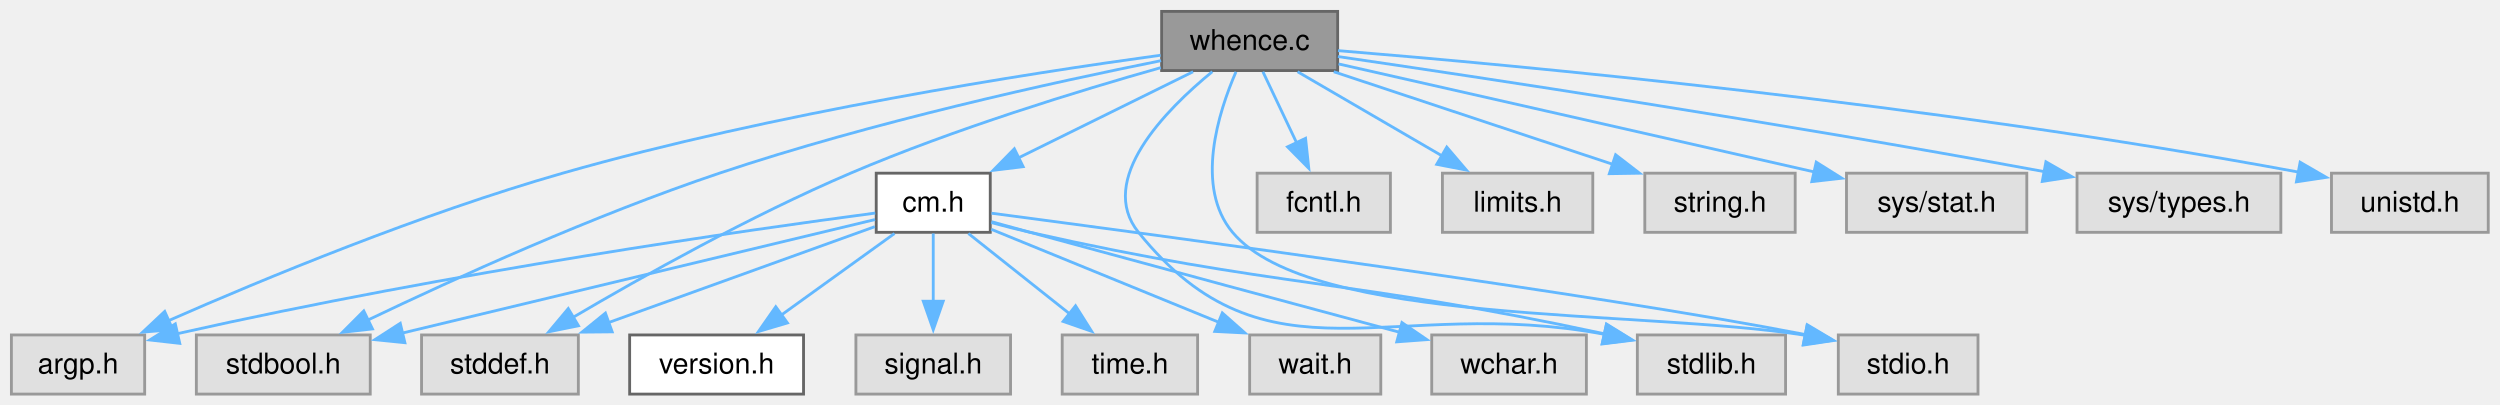
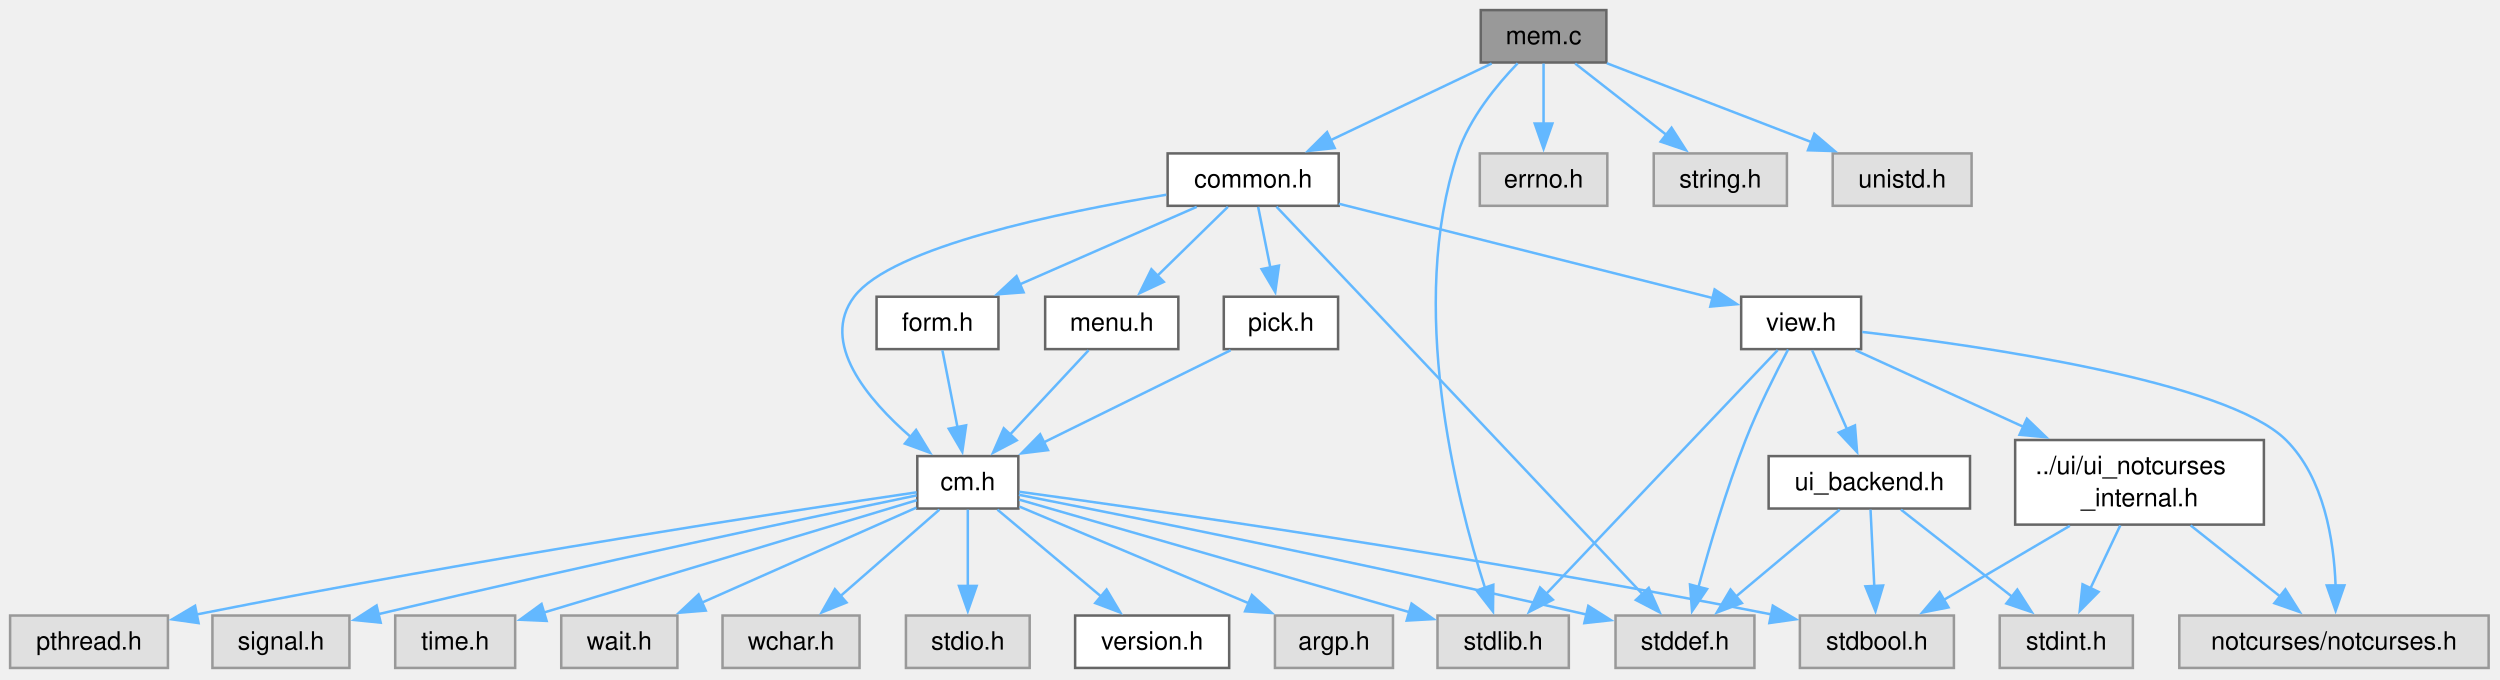
- <svg xmlns="http://www.w3.org/2000/svg" xmlns:xlink="http://www.w3.org/1999/xlink" width="877pt" height="142pt" viewBox="0.00 0.00 877.00 142.00">
-   <g id="graph0" class="graph" transform="scale(1 1) rotate(0) translate(4 138.25)">
+ <svg xmlns="http://www.w3.org/2000/svg" xmlns:xlink="http://www.w3.org/1999/xlink" width="990pt" height="269pt" viewBox="0.00 0.00 990.00 269.00">
+   <g id="graph0" class="graph" transform="scale(1 1) rotate(0) translate(4 264.5)">
    <g id="Node000001" class="node">
      <g id="a_Node000001">
-         <a xlink:title="Find the full path of a file in the directories specified by the.">
-           <polygon fill="#999999" stroke="#666666" points="465.25,-134.25 403.5,-134.25 403.5,-113.5 465.25,-113.5 465.25,-134.25" />
-           <text xml:space="preserve" text-anchor="middle" x="434.38" y="-120.75" font-family="Helvetica,sans-Serif" font-size="10.00">whence.c</text>
+         <a xlink:title="Create and destroy main data structures for C-Menu.">
+           <polygon fill="#999999" stroke="#666666" points="632.12,-260.5 582.38,-260.5 582.38,-239.75 632.12,-239.75 632.12,-260.5" />
+           <text xml:space="preserve" text-anchor="middle" x="607.25" y="-247" font-family="Helvetica,sans-Serif" font-size="10.00">mem.c</text>
        </a>
      </g>
    </g>
    <g id="Node000002" class="node">
      <g id="a_Node000002">
-         <a xlink:href="../../da/d66/a01856.html" target="_top" xlink:title="Headder for C-Menu API library, libcm.so.">
-           <polygon fill="white" stroke="#666666" points="343.38,-77.5 303.38,-77.5 303.38,-56.75 343.38,-56.75 343.38,-77.5" />
-           <text xml:space="preserve" text-anchor="middle" x="323.38" y="-64" font-family="Helvetica,sans-Serif" font-size="10.00">cm.h</text>
+         <a xlink:href="../../da/d8b/a01871.html" target="_top" xlink:title="Headder for C-Menu Menu, Form, Pick, and View components.">
+           <polygon fill="white" stroke="#666666" points="526.12,-203.75 458.38,-203.75 458.38,-183 526.12,-183 526.12,-203.75" />
+           <text xml:space="preserve" text-anchor="middle" x="492.25" y="-190.25" font-family="Helvetica,sans-Serif" font-size="10.00">common.h</text>
        </a>
      </g>
    </g>
    <g id="edge1_Node000001_Node000002" class="edge">
      <g id="a_edge1_Node000001_Node000002">
        <a xlink:title=" ">
-           <path fill="none" stroke="#63b8ff" d="M414.53,-113.09C397.48,-104.68 372.65,-92.43 353.21,-82.84" />
-           <polygon fill="#63b8ff" stroke="#63b8ff" points="354.92,-79.78 344.41,-78.5 351.83,-86.06 354.92,-79.78" />
+           <path fill="none" stroke="#63b8ff" d="M586.69,-239.34C568.95,-230.89 543.07,-218.57 522.88,-208.96" />
+           <polygon fill="#63b8ff" stroke="#63b8ff" points="524.53,-205.87 514,-204.73 521.52,-212.19 524.53,-205.87" />
+         </a>
+       </g>
+     </g>
+     <g id="Node000010" class="node">
+       <g id="a_Node000010">
+         <a xlink:title=" ">
+           <polygon fill="#e0e0e0" stroke="#999999" points="617.25,-20.75 565.25,-20.75 565.25,0 617.25,0 617.25,-20.75" />
+           <text xml:space="preserve" text-anchor="middle" x="591.25" y="-7.25" font-family="Helvetica,sans-Serif" font-size="10.00">stdlib.h</text>
+         </a>
+       </g>
+     </g>
+     <g id="edge34_Node000001_Node000010" class="edge">
+       <g id="a_edge34_Node000001_Node000010">
+         <a xlink:title=" ">
+           <path fill="none" stroke="#63b8ff" d="M596.99,-239.43C588.79,-230.93 577.92,-217.76 573.25,-203.75 553.24,-143.68 572.52,-67.61 584.03,-31.79" />
+           <polygon fill="#63b8ff" stroke="#63b8ff" points="587.35,-32.92 587.22,-22.33 580.71,-30.69 587.35,-32.92" />
+         </a>
+       </g>
+     </g>
+     <g id="Node000023" class="node">
+       <g id="a_Node000023">
+         <a xlink:title=" ">
+           <polygon fill="#e0e0e0" stroke="#999999" points="632.5,-203.75 582,-203.75 582,-183 632.5,-183 632.5,-203.75" />
+           <text xml:space="preserve" text-anchor="middle" x="607.25" y="-190.25" font-family="Helvetica,sans-Serif" font-size="10.00">errno.h</text>
+         </a>
+       </g>
+     </g>
+     <g id="edge33_Node000001_Node000023" class="edge">
+       <g id="a_edge33_Node000001_Node000023">
+         <a xlink:title=" ">
+           <path fill="none" stroke="#63b8ff" d="M607.25,-239.34C607.25,-232.72 607.25,-223.72 607.25,-215.52" />
+           <polygon fill="#63b8ff" stroke="#63b8ff" points="610.75,-215.59 607.25,-205.59 603.75,-215.59 610.75,-215.59" />
+         </a>
+       </g>
+     </g>
+     <g id="Node000024" class="node">
+       <g id="a_Node000024">
+         <a xlink:title=" ">
+           <polygon fill="#e0e0e0" stroke="#999999" points="703.62,-203.75 650.88,-203.75 650.88,-183 703.62,-183 703.62,-203.75" />
+           <text xml:space="preserve" text-anchor="middle" x="677.25" y="-190.25" font-family="Helvetica,sans-Serif" font-size="10.00">string.h</text>
+         </a>
+       </g>
+     </g>
+     <g id="edge35_Node000001_Node000024" class="edge">
+       <g id="a_edge35_Node000001_Node000024">
+         <a xlink:title=" ">
+           <path fill="none" stroke="#63b8ff" d="M619.76,-239.34C629.82,-231.47 644.16,-220.25 656.01,-210.99" />
+           <polygon fill="#63b8ff" stroke="#63b8ff" points="657.93,-213.93 663.65,-205.01 653.62,-208.41 657.93,-213.93" />
+         </a>
+       </g>
+     </g>
+     <g id="Node000025" class="node">
+       <g id="a_Node000025">
+         <a xlink:title=" ">
+           <polygon fill="#e0e0e0" stroke="#999999" points="776.75,-203.75 721.75,-203.75 721.75,-183 776.75,-183 776.75,-203.75" />
+           <text xml:space="preserve" text-anchor="middle" x="749.25" y="-190.25" font-family="Helvetica,sans-Serif" font-size="10.00">unistd.h</text>
+         </a>
+       </g>
+     </g>
+     <g id="edge36_Node000001_Node000025" class="edge">
+       <g id="a_edge36_Node000001_Node000025">
+         <a xlink:title=" ">
+           <path fill="none" stroke="#63b8ff" d="M632.31,-239.46C654.78,-230.8 688.01,-217.99 713.31,-208.23" />
+           <polygon fill="#63b8ff" stroke="#63b8ff" points="714.48,-211.53 722.55,-204.67 711.96,-205 714.48,-211.53" />
+         </a>
+       </g>
+     </g>
+     <g id="Node000003" class="node">
+       <g id="a_Node000003">
+         <a xlink:href="../../d9/d7d/a01880.html" target="_top" xlink:title="Headder for C-Menu API library, libcm.so.">
+           <polygon fill="white" stroke="#666666" points="399.25,-83.88 359.25,-83.88 359.25,-63.12 399.25,-63.12 399.25,-83.88" />
+           <text xml:space="preserve" text-anchor="middle" x="379.25" y="-70.38" font-family="Helvetica,sans-Serif" font-size="10.00">cm.h</text>
+         </a>
+       </g>
+     </g>
+     <g id="edge2_Node000002_Node000003" class="edge">
+       <g id="a_edge2_Node000002_Node000003">
+         <a xlink:title=" ">
+           <path fill="none" stroke="#63b8ff" d="M457.88,-187.38C416.04,-180.51 349.1,-166.72 334.25,-147 320.59,-128.86 339.42,-106.45 356.73,-91.39" />
+           <polygon fill="#63b8ff" stroke="#63b8ff" points="358.77,-94.24 364.29,-85.2 354.34,-88.83 358.77,-94.24" />
+         </a>
+       </g>
+     </g>
+     <g id="Node000009" class="node">
+       <g id="a_Node000009">
+         <a xlink:title=" ">
+           <polygon fill="#e0e0e0" stroke="#999999" points="690.75,-20.75 635.75,-20.75 635.75,0 690.75,0 690.75,-20.75" />
+           <text xml:space="preserve" text-anchor="middle" x="663.25" y="-7.25" font-family="Helvetica,sans-Serif" font-size="10.00">stddef.h</text>
+         </a>
+       </g>
+     </g>
+     <g id="edge32_Node000002_Node000009" class="edge">
+       <g id="a_edge32_Node000002_Node000009">
+         <a xlink:title=" ">
+           <path fill="none" stroke="#63b8ff" d="M501.48,-182.64C510.19,-173.46 523.62,-159.3 535.25,-147 575.25,-104.71 622.2,-54.92 646.61,-29.03" />
+           <polygon fill="#63b8ff" stroke="#63b8ff" points="648.91,-31.7 653.22,-22.02 643.81,-26.9 648.91,-31.7" />
+         </a>
+       </g>
+     </g>
+     <g id="Node000015" class="node">
+       <g id="a_Node000015">
+         <a xlink:href="../../d5/da8/a01865.html" target="_top" xlink:title="Form data structures, enums, types, end process declarations.">
+           <polygon fill="white" stroke="#666666" points="391.38,-147 343.12,-147 343.12,-126.25 391.38,-126.25 391.38,-147" />
+           <text xml:space="preserve" text-anchor="middle" x="367.25" y="-133.5" font-family="Helvetica,sans-Serif" font-size="10.00">form.h</text>
+         </a>
+       </g>
+     </g>
+     <g id="edge14_Node000002_Node000015" class="edge">
+       <g id="a_edge14_Node000002_Node000015">
+         <a xlink:title=" ">
+           <path fill="none" stroke="#63b8ff" d="M469.9,-182.59C450.44,-174.06 421.96,-161.59 399.94,-151.94" />
+           <polygon fill="#63b8ff" stroke="#63b8ff" points="401.35,-148.74 390.79,-147.94 398.55,-155.15 401.35,-148.74" />
+         </a>
+       </g>
+     </g>
+     <g id="Node000016" class="node">
+       <g id="a_Node000016">
+         <a xlink:href="../../d9/dd5/a01886.html" target="_top" xlink:title="Menu data structures, enums, types, end external declarations.">
+           <polygon fill="white" stroke="#666666" points="462.62,-147 409.88,-147 409.88,-126.25 462.62,-126.25 462.62,-147" />
+           <text xml:space="preserve" text-anchor="middle" x="436.25" y="-133.5" font-family="Helvetica,sans-Serif" font-size="10.00">menu.h</text>
+         </a>
+       </g>
+     </g>
+     <g id="edge16_Node000002_Node000016" class="edge">
+       <g id="a_edge16_Node000002_Node000016">
+         <a xlink:title=" ">
+           <path fill="none" stroke="#63b8ff" d="M482.24,-182.59C474.51,-175.03 463.62,-164.39 454.38,-155.35" />
+           <polygon fill="#63b8ff" stroke="#63b8ff" points="456.85,-152.87 447.26,-148.39 451.96,-157.88 456.85,-152.87" />
+         </a>
+       </g>
+     </g>
+     <g id="Node000017" class="node">
+       <g id="a_Node000017">
+         <a xlink:href="../../d9/d63/a01877.html" target="_top" xlink:title="Pick data structures, enums, types, end external declarations.">
+           <polygon fill="white" stroke="#666666" points="525.88,-147 480.62,-147 480.62,-126.25 525.88,-126.25 525.88,-147" />
+           <text xml:space="preserve" text-anchor="middle" x="503.25" y="-133.5" font-family="Helvetica,sans-Serif" font-size="10.00">pick.h</text>
+         </a>
+       </g>
+     </g>
+     <g id="edge18_Node000002_Node000017" class="edge">
+       <g id="a_edge18_Node000002_Node000017">
+         <a xlink:title=" ">
+           <path fill="none" stroke="#63b8ff" d="M494.22,-182.59C495.56,-175.89 497.4,-166.76 499.06,-158.48" />
+           <polygon fill="#63b8ff" stroke="#63b8ff" points="502.46,-159.31 501,-148.81 495.6,-157.93 502.46,-159.31" />
+         </a>
+       </g>
+     </g>
+     <g id="Node000018" class="node">
+       <g id="a_Node000018">
+         <a xlink:href="../../dc/d31/a01892.html" target="_top" xlink:title="View data structures, enums, types, end external declarations.">
+           <polygon fill="white" stroke="#666666" points="733,-147 685.5,-147 685.5,-126.25 733,-126.25 733,-147" />
+           <text xml:space="preserve" text-anchor="middle" x="709.25" y="-133.5" font-family="Helvetica,sans-Serif" font-size="10.00">view.h</text>
+         </a>
+       </g>
+     </g>
+     <g id="edge20_Node000002_Node000018" class="edge">
+       <g id="a_edge20_Node000002_Node000018">
+         <a xlink:title=" ">
+           <path fill="none" stroke="#63b8ff" d="M526.16,-183.82C566.49,-173.64 633.49,-156.74 674.29,-146.45" />
+           <polygon fill="#63b8ff" stroke="#63b8ff" points="674.99,-149.88 683.83,-144.04 673.28,-143.09 674.99,-149.88" />
        </a>
      </g>
    </g>
    <g id="Node000004" class="node">
      <g id="a_Node000004">
-         <a xlink:title=" ">
-           <polygon fill="#e0e0e0" stroke="#999999" points="46.75,-20.75 0,-20.75 0,0 46.75,0 46.75,-20.75" />
-           <text xml:space="preserve" text-anchor="middle" x="23.38" y="-7.25" font-family="Helvetica,sans-Serif" font-size="10.00">argp.h</text>
-         </a>
-       </g>
-     </g>
-     <g id="edge12_Node000001_Node000004" class="edge">
-       <g id="a_edge12_Node000001_Node000004">
-         <a xlink:title=" ">
-           <path fill="none" stroke="#63b8ff" d="M403.13,-118.88C356.77,-112.52 267.26,-98.63 193.38,-77.5 143.78,-63.32 88.48,-40.42 54.81,-25.63" />
-           <polygon fill="#63b8ff" stroke="#63b8ff" points="56.62,-22.6 46.06,-21.75 53.78,-29 56.62,-22.6" />
+         <a xlink:href="../../db/d4b/a01883.html" target="_top" xlink:title=" ">
+           <polygon fill="white" stroke="#666666" points="482.75,-20.75 421.75,-20.75 421.75,0 482.75,0 482.75,-20.75" />
+           <text xml:space="preserve" text-anchor="middle" x="452.25" y="-7.25" font-family="Helvetica,sans-Serif" font-size="10.00">version.h</text>
+         </a>
+       </g>
+     </g>
+     <g id="edge3_Node000003_Node000004" class="edge">
+       <g id="a_edge3_Node000003_Node000004">
+         <a xlink:title=" ">
+           <path fill="none" stroke="#63b8ff" d="M390.98,-62.68C402.11,-53.36 419.07,-39.16 432.32,-28.06" />
+           <polygon fill="#63b8ff" stroke="#63b8ff" points="434.21,-31.05 439.63,-21.94 429.72,-25.68 434.21,-31.05" />
+         </a>
+       </g>
+     </g>
+     <g id="Node000005" class="node">
+       <g id="a_Node000005">
+         <a xlink:title=" ">
+           <polygon fill="#e0e0e0" stroke="#999999" points="547.62,-20.75 500.88,-20.75 500.88,0 547.62,0 547.62,-20.75" />
+           <text xml:space="preserve" text-anchor="middle" x="524.25" y="-7.25" font-family="Helvetica,sans-Serif" font-size="10.00">argp.h</text>
+         </a>
+       </g>
+     </g>
+     <g id="edge4_Node000003_Node000005" class="edge">
+       <g id="a_edge4_Node000003_Node000005">
+         <a xlink:title=" ">
+           <path fill="none" stroke="#63b8ff" d="M399.72,-63.87C423.29,-53.94 462.36,-37.46 490.46,-25.62" />
+           <polygon fill="#63b8ff" stroke="#63b8ff" points="491.76,-28.87 499.62,-21.76 489.04,-22.42 491.76,-28.87" />
        </a>
      </g>
    </g>
    <g id="Node000006" class="node">
      <g id="a_Node000006">
        <a xlink:title=" ">
-           <polygon fill="#e0e0e0" stroke="#999999" points="125.88,-20.75 64.88,-20.75 64.88,0 125.88,0 125.88,-20.75" />
-           <text xml:space="preserve" text-anchor="middle" x="95.38" y="-7.25" font-family="Helvetica,sans-Serif" font-size="10.00">stdbool.h</text>
-         </a>
-       </g>
-     </g>
-     <g id="edge15_Node000001_Node000006" class="edge">
-       <g id="a_edge15_Node000001_Node000006">
-         <a xlink:title=" ">
-           <path fill="none" stroke="#63b8ff" d="M403.31,-116.97C366.01,-109.5 301.79,-95.42 248.38,-77.5 204.39,-62.75 155.5,-40.54 125.09,-26" />
-           <polygon fill="#63b8ff" stroke="#63b8ff" points="126.66,-22.87 116.13,-21.68 123.61,-29.18 126.66,-22.87" />
+           <polygon fill="#e0e0e0" stroke="#999999" points="62.5,-20.75 0,-20.75 0,0 62.5,0 62.5,-20.75" />
+           <text xml:space="preserve" text-anchor="middle" x="31.25" y="-7.25" font-family="Helvetica,sans-Serif" font-size="10.00">pthread.h</text>
+         </a>
+       </g>
+     </g>
+     <g id="edge5_Node000003_Node000006" class="edge">
+       <g id="a_edge5_Node000003_Node000006">
+         <a xlink:title=" ">
+           <path fill="none" stroke="#63b8ff" d="M358.99,-69.55C311.15,-62.5 187.24,-43.67 73.61,-21.13" />
+           <polygon fill="#63b8ff" stroke="#63b8ff" points="74.63,-17.76 64.14,-19.23 73.25,-24.62 74.63,-17.76" />
        </a>
      </g>
    </g>
    <g id="Node000007" class="node">
      <g id="a_Node000007">
        <a xlink:title=" ">
-           <polygon fill="#e0e0e0" stroke="#999999" points="198.88,-20.75 143.88,-20.75 143.88,0 198.88,0 198.88,-20.75" />
-           <text xml:space="preserve" text-anchor="middle" x="171.38" y="-7.25" font-family="Helvetica,sans-Serif" font-size="10.00">stddef.h</text>
-         </a>
-       </g>
-     </g>
-     <g id="edge16_Node000001_Node000007" class="edge">
-       <g id="a_edge16_Node000001_Node000007">
-         <a xlink:title=" ">
-           <path fill="none" stroke="#63b8ff" d="M403.2,-114.52C374.44,-106.4 330.8,-93.04 294.38,-77.5 259.45,-62.6 221.22,-41.18 196.8,-26.79" />
-           <polygon fill="#63b8ff" stroke="#63b8ff" points="198.92,-23.98 188.53,-21.87 195.34,-30 198.92,-23.98" />
+           <polygon fill="#e0e0e0" stroke="#999999" points="134.38,-20.75 80.12,-20.75 80.12,0 134.38,0 134.38,-20.75" />
+           <text xml:space="preserve" text-anchor="middle" x="107.25" y="-7.25" font-family="Helvetica,sans-Serif" font-size="10.00">signal.h</text>
+         </a>
+       </g>
+     </g>
+     <g id="edge6_Node000003_Node000007" class="edge">
+       <g id="a_edge6_Node000003_Node000007">
+         <a xlink:title=" ">
+           <path fill="none" stroke="#63b8ff" d="M358.99,-68.33C319.8,-60.22 230.7,-41.48 145.87,-21.31" />
+           <polygon fill="#63b8ff" stroke="#63b8ff" points="146.75,-17.92 136.21,-19 145.12,-24.73 146.75,-17.92" />
        </a>
      </g>
    </g>
    <g id="Node000008" class="node">
      <g id="a_Node000008">
        <a xlink:title=" ">
-           <polygon fill="#e0e0e0" stroke="#999999" points="622.38,-20.75 570.38,-20.75 570.38,0 622.38,0 622.38,-20.75" />
-           <text xml:space="preserve" text-anchor="middle" x="596.38" y="-7.25" font-family="Helvetica,sans-Serif" font-size="10.00">stdlib.h</text>
-         </a>
-       </g>
-     </g>
-     <g id="edge18_Node000001_Node000008" class="edge">
-       <g id="a_edge18_Node000001_Node000008">
-         <a xlink:title=" ">
-           <path fill="none" stroke="#63b8ff" d="M421.29,-113.12C404.88,-99.69 380.57,-75.11 395.38,-56.75 440.63,-0.62 483.93,-35.08 559.2,-20.91" />
-           <polygon fill="#63b8ff" stroke="#63b8ff" points="559.52,-24.42 568.56,-18.89 558.04,-17.58 559.52,-24.42" />
+           <polygon fill="#e0e0e0" stroke="#999999" points="769.75,-20.75 708.75,-20.75 708.75,0 769.75,0 769.75,-20.75" />
+           <text xml:space="preserve" text-anchor="middle" x="739.25" y="-7.25" font-family="Helvetica,sans-Serif" font-size="10.00">stdbool.h</text>
+         </a>
+       </g>
+     </g>
+     <g id="edge7_Node000003_Node000008" class="edge">
+       <g id="a_edge7_Node000003_Node000008">
+         <a xlink:title=" ">
+           <path fill="none" stroke="#63b8ff" d="M399.63,-69.76C449,-63.02 579.14,-44.55 697.59,-21.17" />
+           <polygon fill="#63b8ff" stroke="#63b8ff" points="698.03,-24.65 707.16,-19.26 696.67,-17.78 698.03,-24.65" />
+         </a>
+       </g>
+     </g>
+     <g id="edge8_Node000003_Node000009" class="edge">
+       <g id="a_edge8_Node000003_Node000009">
+         <a xlink:title=" ">
+           <path fill="none" stroke="#63b8ff" d="M399.48,-68.56C440.04,-60.59 534.41,-41.75 624.19,-21.15" />
+           <polygon fill="#63b8ff" stroke="#63b8ff" points="624.97,-24.56 633.93,-18.9 623.39,-17.74 624.97,-24.56" />
+         </a>
+       </g>
+     </g>
+     <g id="edge9_Node000003_Node000010" class="edge">
+       <g id="a_edge9_Node000003_Node000010">
+         <a xlink:title=" ">
+           <path fill="none" stroke="#63b8ff" d="M399.58,-66.64C435.14,-56.39 509.12,-35.05 554.06,-22.1" />
+           <polygon fill="#63b8ff" stroke="#63b8ff" points="554.99,-25.47 563.63,-19.34 553.05,-18.75 554.99,-25.47" />
+         </a>
+       </g>
+     </g>
+     <g id="Node000011" class="node">
+       <g id="a_Node000011">
+         <a xlink:title=" ">
+           <polygon fill="#e0e0e0" stroke="#999999" points="200,-20.75 152.5,-20.75 152.5,0 200,0 200,-20.75" />
+           <text xml:space="preserve" text-anchor="middle" x="176.25" y="-7.25" font-family="Helvetica,sans-Serif" font-size="10.00">time.h</text>
+         </a>
+       </g>
+     </g>
+     <g id="edge10_Node000003_Node000011" class="edge">
+       <g id="a_edge10_Node000003_Node000011">
+         <a xlink:title=" ">
+           <path fill="none" stroke="#63b8ff" d="M359.04,-66.42C324.59,-56.04 254.09,-34.81 211.42,-21.96" />
+           <polygon fill="#63b8ff" stroke="#63b8ff" points="212.46,-18.62 201.88,-19.09 210.45,-25.33 212.46,-18.62" />
        </a>
      </g>
    </g>
    <g id="Node000012" class="node">
      <g id="a_Node000012">
        <a xlink:title=" ">
-           <polygon fill="#e0e0e0" stroke="#999999" points="689.88,-20.75 640.88,-20.75 640.88,0 689.88,0 689.88,-20.75" />
-           <text xml:space="preserve" text-anchor="middle" x="665.38" y="-7.25" font-family="Helvetica,sans-Serif" font-size="10.00">stdio.h</text>
-         </a>
-       </g>
-     </g>
-     <g id="edge17_Node000001_Node000012" class="edge">
-       <g id="a_edge17_Node000001_Node000012">
-         <a xlink:title=" ">
-           <path fill="none" stroke="#63b8ff" d="M429.58,-113.06C423.43,-98.88 415.05,-72.65 428.38,-56.75 455.91,-23.9 570.49,-29.85 629.26,-20.64" />
-           <polygon fill="#63b8ff" stroke="#63b8ff" points="629.9,-24.08 639.07,-18.79 628.6,-17.2 629.9,-24.08" />
+           <polygon fill="#e0e0e0" stroke="#999999" points="264.25,-20.75 218.25,-20.75 218.25,0 264.25,0 264.25,-20.75" />
+           <text xml:space="preserve" text-anchor="middle" x="241.25" y="-7.25" font-family="Helvetica,sans-Serif" font-size="10.00">wait.h</text>
+         </a>
+       </g>
+     </g>
+     <g id="edge11_Node000003_Node000012" class="edge">
+       <g id="a_edge11_Node000003_Node000012">
+         <a xlink:title=" ">
+           <path fill="none" stroke="#63b8ff" d="M358.89,-63.48C336.48,-53.56 300.16,-37.47 273.79,-25.79" />
+           <polygon fill="#63b8ff" stroke="#63b8ff" points="275.47,-22.71 264.91,-21.86 272.64,-29.11 275.47,-22.71" />
        </a>
      </g>
    </g>
    <g id="Node000013" class="node">
      <g id="a_Node000013">
        <a xlink:title=" ">
-           <polygon fill="#e0e0e0" stroke="#999999" points="483.75,-77.5 437,-77.5 437,-56.75 483.75,-56.75 483.75,-77.5" />
-           <text xml:space="preserve" text-anchor="middle" x="460.38" y="-64" font-family="Helvetica,sans-Serif" font-size="10.00">fcntl.h</text>
-         </a>
-       </g>
-     </g>
-     <g id="edge13_Node000001_Node000013" class="edge">
-       <g id="a_edge13_Node000001_Node000013">
-         <a xlink:title=" ">
-           <path fill="none" stroke="#63b8ff" d="M439.02,-113.09C442.31,-106.16 446.84,-96.62 450.88,-88.11" />
-           <polygon fill="#63b8ff" stroke="#63b8ff" points="453.99,-89.73 455.12,-79.2 447.67,-86.73 453.99,-89.73" />
+           <polygon fill="#e0e0e0" stroke="#999999" points="336.38,-20.75 282.12,-20.75 282.12,0 336.38,0 336.38,-20.75" />
+           <text xml:space="preserve" text-anchor="middle" x="309.25" y="-7.25" font-family="Helvetica,sans-Serif" font-size="10.00">wchar.h</text>
+         </a>
+       </g>
+     </g>
+     <g id="edge12_Node000003_Node000013" class="edge">
+       <g id="a_edge12_Node000003_Node000013">
+         <a xlink:title=" ">
+           <path fill="none" stroke="#63b8ff" d="M368,-62.68C357.43,-53.45 341.38,-39.43 328.73,-28.38" />
+           <polygon fill="#63b8ff" stroke="#63b8ff" points="331.21,-25.91 321.38,-21.97 326.61,-31.18 331.21,-25.91" />
        </a>
      </g>
    </g>
    <g id="Node000014" class="node">
      <g id="a_Node000014">
        <a xlink:title=" ">
-           <polygon fill="#e0e0e0" stroke="#999999" points="554.75,-77.5 502,-77.5 502,-56.75 554.75,-56.75 554.75,-77.5" />
-           <text xml:space="preserve" text-anchor="middle" x="528.38" y="-64" font-family="Helvetica,sans-Serif" font-size="10.00">limits.h</text>
-         </a>
-       </g>
-     </g>
-     <g id="edge14_Node000001_Node000014" class="edge">
-       <g id="a_edge14_Node000001_Node000014">
-         <a xlink:title=" ">
-           <path fill="none" stroke="#63b8ff" d="M451.18,-113.09C465.35,-104.83 485.87,-92.88 502.19,-83.38" />
-           <polygon fill="#63b8ff" stroke="#63b8ff" points="503.53,-86.65 510.41,-78.59 500,-80.6 503.53,-86.65" />
-         </a>
-       </g>
-     </g>
-     <g id="Node000015" class="node">
-       <g id="a_Node000015">
-         <a xlink:title=" ">
-           <polygon fill="#e0e0e0" stroke="#999999" points="625.75,-77.5 573,-77.5 573,-56.75 625.75,-56.75 625.75,-77.5" />
-           <text xml:space="preserve" text-anchor="middle" x="599.38" y="-64" font-family="Helvetica,sans-Serif" font-size="10.00">string.h</text>
-         </a>
-       </g>
-     </g>
-     <g id="edge19_Node000001_Node000015" class="edge">
-       <g id="a_edge19_Node000001_Node000015">
-         <a xlink:title=" ">
-           <path fill="none" stroke="#63b8ff" d="M463.87,-113.09C491.24,-104 532.11,-90.44 561.81,-80.59" />
-           <polygon fill="#63b8ff" stroke="#63b8ff" points="562.76,-83.96 571.15,-77.49 560.56,-77.32 562.76,-83.96" />
-         </a>
-       </g>
-     </g>
-     <g id="Node000016" class="node">
-       <g id="a_Node000016">
-         <a xlink:title=" ">
-           <polygon fill="#e0e0e0" stroke="#999999" points="707,-77.5 643.75,-77.5 643.75,-56.75 707,-56.75 707,-77.5" />
-           <text xml:space="preserve" text-anchor="middle" x="675.38" y="-64" font-family="Helvetica,sans-Serif" font-size="10.00">sys/stat.h</text>
-         </a>
-       </g>
-     </g>
-     <g id="edge20_Node000001_Node000016" class="edge">
-       <g id="a_edge20_Node000001_Node000016">
-         <a xlink:title=" ">
-           <path fill="none" stroke="#63b8ff" d="M465.56,-115.82C502.83,-107.38 567.39,-92.75 632.69,-77.88" />
-           <polygon fill="#63b8ff" stroke="#63b8ff" points="633.14,-81.37 642.12,-75.73 631.59,-74.54 633.14,-81.37" />
-         </a>
-       </g>
-     </g>
-     <g id="Node000017" class="node">
-       <g id="a_Node000017">
-         <a xlink:title=" ">
-           <polygon fill="#e0e0e0" stroke="#999999" points="796.12,-77.5 724.62,-77.5 724.62,-56.75 796.12,-56.75 796.12,-77.5" />
-           <text xml:space="preserve" text-anchor="middle" x="760.38" y="-64" font-family="Helvetica,sans-Serif" font-size="10.00">sys/types.h</text>
-         </a>
-       </g>
-     </g>
-     <g id="edge21_Node000001_Node000017" class="edge">
-       <g id="a_edge21_Node000001_Node000017">
-         <a xlink:title=" ">
-           <path fill="none" stroke="#63b8ff" d="M465.34,-118.41C515.42,-111.09 617.52,-95.69 713.34,-78" />
-           <polygon fill="#63b8ff" stroke="#63b8ff" points="713.71,-81.49 722.9,-76.22 712.43,-74.61 713.71,-81.49" />
-         </a>
-       </g>
-     </g>
-     <g id="Node000018" class="node">
-       <g id="a_Node000018">
-         <a xlink:title=" ">
-           <polygon fill="#e0e0e0" stroke="#999999" points="868.88,-77.5 813.88,-77.5 813.88,-56.75 868.88,-56.75 868.88,-77.5" />
-           <text xml:space="preserve" text-anchor="middle" x="841.38" y="-64" font-family="Helvetica,sans-Serif" font-size="10.00">unistd.h</text>
-         </a>
-       </g>
-     </g>
-     <g id="edge22_Node000001_Node000018" class="edge">
-       <g id="a_edge22_Node000001_Node000018">
-         <a xlink:title=" ">
-           <path fill="none" stroke="#63b8ff" d="M465.37,-120.49C527.59,-115.4 672.24,-102.06 802.59,-77.83" />
-           <polygon fill="#63b8ff" stroke="#63b8ff" points="802.89,-81.34 812.06,-76.04 801.59,-74.46 802.89,-81.34" />
-         </a>
-       </g>
-     </g>
-     <g id="Node000003" class="node">
-       <g id="a_Node000003">
-         <a xlink:href="../../d3/dce/a01859.html" target="_top" xlink:title=" ">
-           <polygon fill="white" stroke="#666666" points="277.88,-20.75 216.88,-20.75 216.88,0 277.88,0 277.88,-20.75" />
-           <text xml:space="preserve" text-anchor="middle" x="247.38" y="-7.25" font-family="Helvetica,sans-Serif" font-size="10.00">version.h</text>
-         </a>
-       </g>
-     </g>
-     <g id="edge2_Node000002_Node000003" class="edge">
-       <g id="a_edge2_Node000002_Node000003">
-         <a xlink:title=" ">
-           <path fill="none" stroke="#63b8ff" d="M309.79,-56.34C298.76,-48.4 282.99,-37.03 270.05,-27.71" />
-           <polygon fill="#63b8ff" stroke="#63b8ff" points="272.23,-24.97 262.07,-21.96 268.14,-30.65 272.23,-24.97" />
-         </a>
-       </g>
-     </g>
-     <g id="edge3_Node000002_Node000004" class="edge">
-       <g id="a_edge3_Node000002_Node000004">
-         <a xlink:title=" ">
-           <path fill="none" stroke="#63b8ff" d="M303.04,-63.51C259.74,-57.77 155.05,-42.98 58.22,-21.2" />
-           <polygon fill="#63b8ff" stroke="#63b8ff" points="59.06,-17.8 48.53,-18.99 57.5,-24.63 59.06,-17.8" />
-         </a>
-       </g>
-     </g>
-     <g id="Node000005" class="node">
-       <g id="a_Node000005">
-         <a xlink:title=" ">
-           <polygon fill="#e0e0e0" stroke="#999999" points="350.5,-20.75 296.25,-20.75 296.25,0 350.5,0 350.5,-20.75" />
-           <text xml:space="preserve" text-anchor="middle" x="323.38" y="-7.25" font-family="Helvetica,sans-Serif" font-size="10.00">signal.h</text>
-         </a>
-       </g>
-     </g>
-     <g id="edge4_Node000002_Node000005" class="edge">
-       <g id="a_edge4_Node000002_Node000005">
-         <a xlink:title=" ">
-           <path fill="none" stroke="#63b8ff" d="M323.38,-56.34C323.38,-49.72 323.38,-40.72 323.38,-32.52" />
-           <polygon fill="#63b8ff" stroke="#63b8ff" points="326.88,-32.59 323.38,-22.59 319.88,-32.59 326.88,-32.59" />
-         </a>
-       </g>
-     </g>
-     <g id="edge5_Node000002_Node000006" class="edge">
-       <g id="a_edge5_Node000002_Node000006">
-         <a xlink:title=" ">
-           <path fill="none" stroke="#63b8ff" d="M302.96,-61.23C270.13,-53.35 203.28,-37.3 137.08,-21.4" />
-           <polygon fill="#63b8ff" stroke="#63b8ff" points="138.04,-18.03 127.5,-19.1 136.41,-24.84 138.04,-18.03" />
-         </a>
-       </g>
-     </g>
-     <g id="edge6_Node000002_Node000007" class="edge">
-       <g id="a_edge6_Node000002_Node000007">
-         <a xlink:title=" ">
-           <path fill="none" stroke="#63b8ff" d="M302.88,-58.74C279.02,-50.15 239.12,-35.78 209.52,-25.11" />
-           <polygon fill="#63b8ff" stroke="#63b8ff" points="210.75,-21.84 200.15,-21.74 208.38,-28.42 210.75,-21.84" />
-         </a>
-       </g>
-     </g>
-     <g id="edge7_Node000002_Node000008" class="edge">
-       <g id="a_edge7_Node000002_Node000008">
-         <a xlink:title=" ">
-           <path fill="none" stroke="#63b8ff" d="M343.79,-60.16C348.25,-58.95 352.95,-57.75 357.38,-56.75 443.68,-37.28 469.49,-40.39 558.84,-21.15" />
-           <polygon fill="#63b8ff" stroke="#63b8ff" points="559.57,-24.57 568.58,-19.01 558.07,-17.73 559.57,-24.57" />
-         </a>
-       </g>
-     </g>
-     <g id="Node000009" class="node">
-       <g id="a_Node000009">
-         <a xlink:title=" ">
-           <polygon fill="#e0e0e0" stroke="#999999" points="416.12,-20.75 368.62,-20.75 368.62,0 416.12,0 416.12,-20.75" />
-           <text xml:space="preserve" text-anchor="middle" x="392.38" y="-7.25" font-family="Helvetica,sans-Serif" font-size="10.00">time.h</text>
-         </a>
-       </g>
-     </g>
-     <g id="edge8_Node000002_Node000009" class="edge">
-       <g id="a_edge8_Node000002_Node000009">
-         <a xlink:title=" ">
-           <path fill="none" stroke="#63b8ff" d="M335.71,-56.34C345.62,-48.47 359.76,-37.25 371.44,-27.99" />
-           <polygon fill="#63b8ff" stroke="#63b8ff" points="373.3,-30.98 378.96,-22.02 368.95,-25.49 373.3,-30.98" />
-         </a>
-       </g>
-     </g>
-     <g id="Node000010" class="node">
-       <g id="a_Node000010">
-         <a xlink:title=" ">
-           <polygon fill="#e0e0e0" stroke="#999999" points="480.38,-20.75 434.38,-20.75 434.38,0 480.38,0 480.38,-20.75" />
-           <text xml:space="preserve" text-anchor="middle" x="457.38" y="-7.25" font-family="Helvetica,sans-Serif" font-size="10.00">wait.h</text>
-         </a>
-       </g>
-     </g>
-     <g id="edge9_Node000002_Node000010" class="edge">
-       <g id="a_edge9_Node000002_Node000010">
-         <a xlink:title=" ">
-           <path fill="none" stroke="#63b8ff" d="M343.73,-57.81C364.9,-49.16 398.41,-35.47 423.57,-25.19" />
-           <polygon fill="#63b8ff" stroke="#63b8ff" points="424.79,-28.47 432.72,-21.45 422.14,-21.99 424.79,-28.47" />
-         </a>
-       </g>
-     </g>
-     <g id="Node000011" class="node">
-       <g id="a_Node000011">
-         <a xlink:title=" ">
-           <polygon fill="#e0e0e0" stroke="#999999" points="552.5,-20.75 498.25,-20.75 498.25,0 552.5,0 552.5,-20.75" />
-           <text xml:space="preserve" text-anchor="middle" x="525.38" y="-7.25" font-family="Helvetica,sans-Serif" font-size="10.00">wchar.h</text>
-         </a>
-       </g>
-     </g>
-     <g id="edge10_Node000002_Node000011" class="edge">
-       <g id="a_edge10_Node000002_Node000011">
-         <a xlink:title=" ">
-           <path fill="none" stroke="#63b8ff" d="M343.87,-60.46C348.32,-59.23 353,-57.94 357.38,-56.75 401.89,-44.6 453.09,-30.8 487.15,-21.64" />
-           <polygon fill="#63b8ff" stroke="#63b8ff" points="487.8,-25.09 496.55,-19.11 485.98,-18.33 487.8,-25.09" />
-         </a>
-       </g>
-     </g>
-     <g id="edge11_Node000002_Node000012" class="edge">
-       <g id="a_edge11_Node000002_Node000012">
-         <a xlink:title=" ">
-           <path fill="none" stroke="#63b8ff" d="M343.83,-63.45C400.2,-56.01 557.84,-34.87 629.45,-20.86" />
-           <polygon fill="#63b8ff" stroke="#63b8ff" points="630,-24.32 639.1,-18.89 628.6,-17.46 630,-24.32" />
+           <polygon fill="#e0e0e0" stroke="#999999" points="403.75,-20.75 354.75,-20.75 354.75,0 403.75,0 403.75,-20.75" />
+           <text xml:space="preserve" text-anchor="middle" x="379.25" y="-7.25" font-family="Helvetica,sans-Serif" font-size="10.00">stdio.h</text>
+         </a>
+       </g>
+     </g>
+     <g id="edge13_Node000003_Node000014" class="edge">
+       <g id="a_edge13_Node000003_Node000014">
+         <a xlink:title=" ">
+           <path fill="none" stroke="#63b8ff" d="M379.25,-62.68C379.25,-54.52 379.25,-42.63 379.25,-32.35" />
+           <polygon fill="#63b8ff" stroke="#63b8ff" points="382.75,-32.48 379.25,-22.48 375.75,-32.48 382.75,-32.48" />
+         </a>
+       </g>
+     </g>
+     <g id="edge15_Node000015_Node000003" class="edge">
+       <g id="a_edge15_Node000015_Node000003">
+         <a xlink:title=" ">
+           <path fill="none" stroke="#63b8ff" d="M369.18,-125.8C370.8,-117.56 373.17,-105.5 375.2,-95.14" />
+           <polygon fill="#63b8ff" stroke="#63b8ff" points="378.58,-96.07 377.07,-85.58 371.71,-94.72 378.58,-96.07" />
+         </a>
+       </g>
+     </g>
+     <g id="edge17_Node000016_Node000003" class="edge">
+       <g id="a_edge17_Node000016_Node000003">
+         <a xlink:title=" ">
+           <path fill="none" stroke="#63b8ff" d="M427.09,-125.8C418.73,-116.84 406.17,-103.37 396.02,-92.48" />
+           <polygon fill="#63b8ff" stroke="#63b8ff" points="398.61,-90.13 389.23,-85.2 393.49,-94.9 398.61,-90.13" />
+         </a>
+       </g>
+     </g>
+     <g id="edge19_Node000017_Node000003" class="edge">
+       <g id="a_edge19_Node000017_Node000003">
+         <a xlink:title=" ">
+           <path fill="none" stroke="#63b8ff" d="M483.33,-125.8C463.35,-115.96 432.34,-100.67 409.36,-89.34" />
+           <polygon fill="#63b8ff" stroke="#63b8ff" points="411,-86.25 400.48,-84.97 407.9,-92.53 411,-86.25" />
+         </a>
+       </g>
+     </g>
+     <g id="edge30_Node000018_Node000009" class="edge">
+       <g id="a_edge30_Node000018_Node000009">
+         <a xlink:title=" ">
+           <path fill="none" stroke="#63b8ff" d="M704.08,-126.08C699.31,-117.03 692.23,-102.97 687.25,-90.25 679.64,-70.82 672.91,-47.93 668.53,-31.83" />
+           <polygon fill="#63b8ff" stroke="#63b8ff" points="671.99,-31.24 666.05,-22.47 665.23,-33.03 671.99,-31.24" />
+         </a>
+       </g>
+     </g>
+     <g id="edge31_Node000018_Node000010" class="edge">
+       <g id="a_edge31_Node000018_Node000010">
+         <a xlink:title=" ">
+           <path fill="none" stroke="#63b8ff" d="M699.99,-125.88C680.17,-105.01 633.4,-55.76 608.14,-29.16" />
+           <polygon fill="#63b8ff" stroke="#63b8ff" points="610.93,-27.02 601.51,-22.18 605.86,-31.84 610.93,-27.02" />
+         </a>
+       </g>
+     </g>
+     <g id="Node000019" class="node">
+       <g id="a_Node000019">
+         <a xlink:href="../../d5/d99/a01901.html" target="_top" xlink:title="Internal header for the NotCurses UI backend.">
+           <polygon fill="white" stroke="#666666" points="892.5,-90.25 794,-90.25 794,-56.75 892.5,-56.75 892.5,-90.25" />
+           <text xml:space="preserve" text-anchor="start" x="802" y="-76.75" font-family="Helvetica,sans-Serif" font-size="10.00">../ui/ui_notcurses</text>
+           <text xml:space="preserve" text-anchor="middle" x="843.25" y="-64" font-family="Helvetica,sans-Serif" font-size="10.00">_internal.h</text>
+         </a>
+       </g>
+     </g>
+     <g id="edge21_Node000018_Node000019" class="edge">
+       <g id="a_edge21_Node000018_Node000019">
+         <a xlink:title=" ">
+           <path fill="none" stroke="#63b8ff" d="M730.78,-125.8C748.66,-117.65 774.73,-105.76 797.26,-95.48" />
+           <polygon fill="#63b8ff" stroke="#63b8ff" points="798.64,-98.7 806.28,-91.36 795.73,-92.33 798.64,-98.7" />
+         </a>
+       </g>
+     </g>
+     <g id="Node000020" class="node">
+       <g id="a_Node000020">
+         <a xlink:title=" ">
+           <polygon fill="#e0e0e0" stroke="#999999" points="981.5,-20.75 859,-20.75 859,0 981.5,0 981.5,-20.75" />
+           <text xml:space="preserve" text-anchor="middle" x="920.25" y="-7.25" font-family="Helvetica,sans-Serif" font-size="10.00">notcurses/notcurses.h</text>
+         </a>
+       </g>
+     </g>
+     <g id="edge29_Node000018_Node000020" class="edge">
+       <g id="a_edge29_Node000018_Node000020">
+         <a xlink:title=" ">
+           <path fill="none" stroke="#63b8ff" d="M733.44,-133.05C779.58,-127.66 877.71,-113.69 901.25,-90.25 916.35,-75.22 920.24,-50.41 920.89,-32.62" />
+           <polygon fill="#63b8ff" stroke="#63b8ff" points="924.39,-32.68 920.91,-22.67 917.39,-32.67 924.39,-32.68" />
+         </a>
+       </g>
+     </g>
+     <g id="Node000022" class="node">
+       <g id="a_Node000022">
+         <a xlink:href="../../d9/d9b/a01889.html" target="_top" xlink:title="Backend API for terminal UI library.">
+           <polygon fill="white" stroke="#666666" points="776.12,-83.88 696.38,-83.88 696.38,-63.12 776.12,-63.12 776.12,-83.88" />
+           <text xml:space="preserve" text-anchor="middle" x="736.25" y="-70.38" font-family="Helvetica,sans-Serif" font-size="10.00">ui_backend.h</text>
+         </a>
+       </g>
+     </g>
+     <g id="edge25_Node000018_Node000022" class="edge">
+       <g id="a_edge25_Node000018_Node000022">
+         <a xlink:title=" ">
+           <path fill="none" stroke="#63b8ff" d="M713.59,-125.8C717.31,-117.38 722.79,-104.97 727.43,-94.47" />
+           <polygon fill="#63b8ff" stroke="#63b8ff" points="730.56,-96.04 731.4,-85.48 724.16,-93.21 730.56,-96.04" />
+         </a>
+       </g>
+     </g>
+     <g id="edge23_Node000019_Node000008" class="edge">
+       <g id="a_edge23_Node000019_Node000008">
+         <a xlink:title=" ">
+           <path fill="none" stroke="#63b8ff" d="M815.65,-56.28C800.2,-47.2 781.04,-35.93 765.76,-26.96" />
+           <polygon fill="#63b8ff" stroke="#63b8ff" points="767.61,-23.98 757.21,-21.93 764.06,-30.02 767.61,-23.98" />
+         </a>
+       </g>
+     </g>
+     <g id="edge22_Node000019_Node000020" class="edge">
+       <g id="a_edge22_Node000019_Node000020">
+         <a xlink:title=" ">
+           <path fill="none" stroke="#63b8ff" d="M863.48,-56.44C874.37,-47.8 887.8,-37.13 898.86,-28.35" />
+           <polygon fill="#63b8ff" stroke="#63b8ff" points="901.01,-31.12 906.67,-22.16 896.66,-25.63 901.01,-31.12" />
+         </a>
+       </g>
+     </g>
+     <g id="Node000021" class="node">
+       <g id="a_Node000021">
+         <a xlink:title=" ">
+           <polygon fill="#e0e0e0" stroke="#999999" points="840.62,-20.75 787.88,-20.75 787.88,0 840.62,0 840.62,-20.75" />
+           <text xml:space="preserve" text-anchor="middle" x="814.25" y="-7.25" font-family="Helvetica,sans-Serif" font-size="10.00">stdint.h</text>
+         </a>
+       </g>
+     </g>
+     <g id="edge24_Node000019_Node000021" class="edge">
+       <g id="a_edge24_Node000019_Node000021">
+         <a xlink:title=" ">
+           <path fill="none" stroke="#63b8ff" d="M835.63,-56.44C831.98,-48.76 827.58,-39.48 823.72,-31.34" />
+           <polygon fill="#63b8ff" stroke="#63b8ff" points="827.02,-30.12 819.57,-22.58 820.69,-33.12 827.02,-30.12" />
+         </a>
+       </g>
+     </g>
+     <g id="edge26_Node000022_Node000008" class="edge">
+       <g id="a_edge26_Node000022_Node000008">
+         <a xlink:title=" ">
+           <path fill="none" stroke="#63b8ff" d="M736.73,-62.68C737.13,-54.52 737.72,-42.63 738.22,-32.35" />
+           <polygon fill="#63b8ff" stroke="#63b8ff" points="741.71,-32.64 738.7,-22.48 734.72,-32.3 741.71,-32.64" />
+         </a>
+       </g>
+     </g>
+     <g id="edge27_Node000022_Node000009" class="edge">
+       <g id="a_edge27_Node000022_Node000009">
+         <a xlink:title=" ">
+           <path fill="none" stroke="#63b8ff" d="M724.52,-62.68C713.39,-53.36 696.43,-39.16 683.18,-28.06" />
+           <polygon fill="#63b8ff" stroke="#63b8ff" points="685.78,-25.68 675.87,-21.94 681.29,-31.05 685.78,-25.68" />
+         </a>
+       </g>
+     </g>
+     <g id="edge28_Node000022_Node000021" class="edge">
+       <g id="a_edge28_Node000022_Node000021">
+         <a xlink:title=" ">
+           <path fill="none" stroke="#63b8ff" d="M748.78,-62.68C760.61,-53.41 778.58,-39.33 792.71,-28.26" />
+           <polygon fill="#63b8ff" stroke="#63b8ff" points="794.85,-31.03 800.56,-22.11 790.53,-25.52 794.85,-31.03" />
        </a>
      </g>
    </g>
  </g>
</svg>
